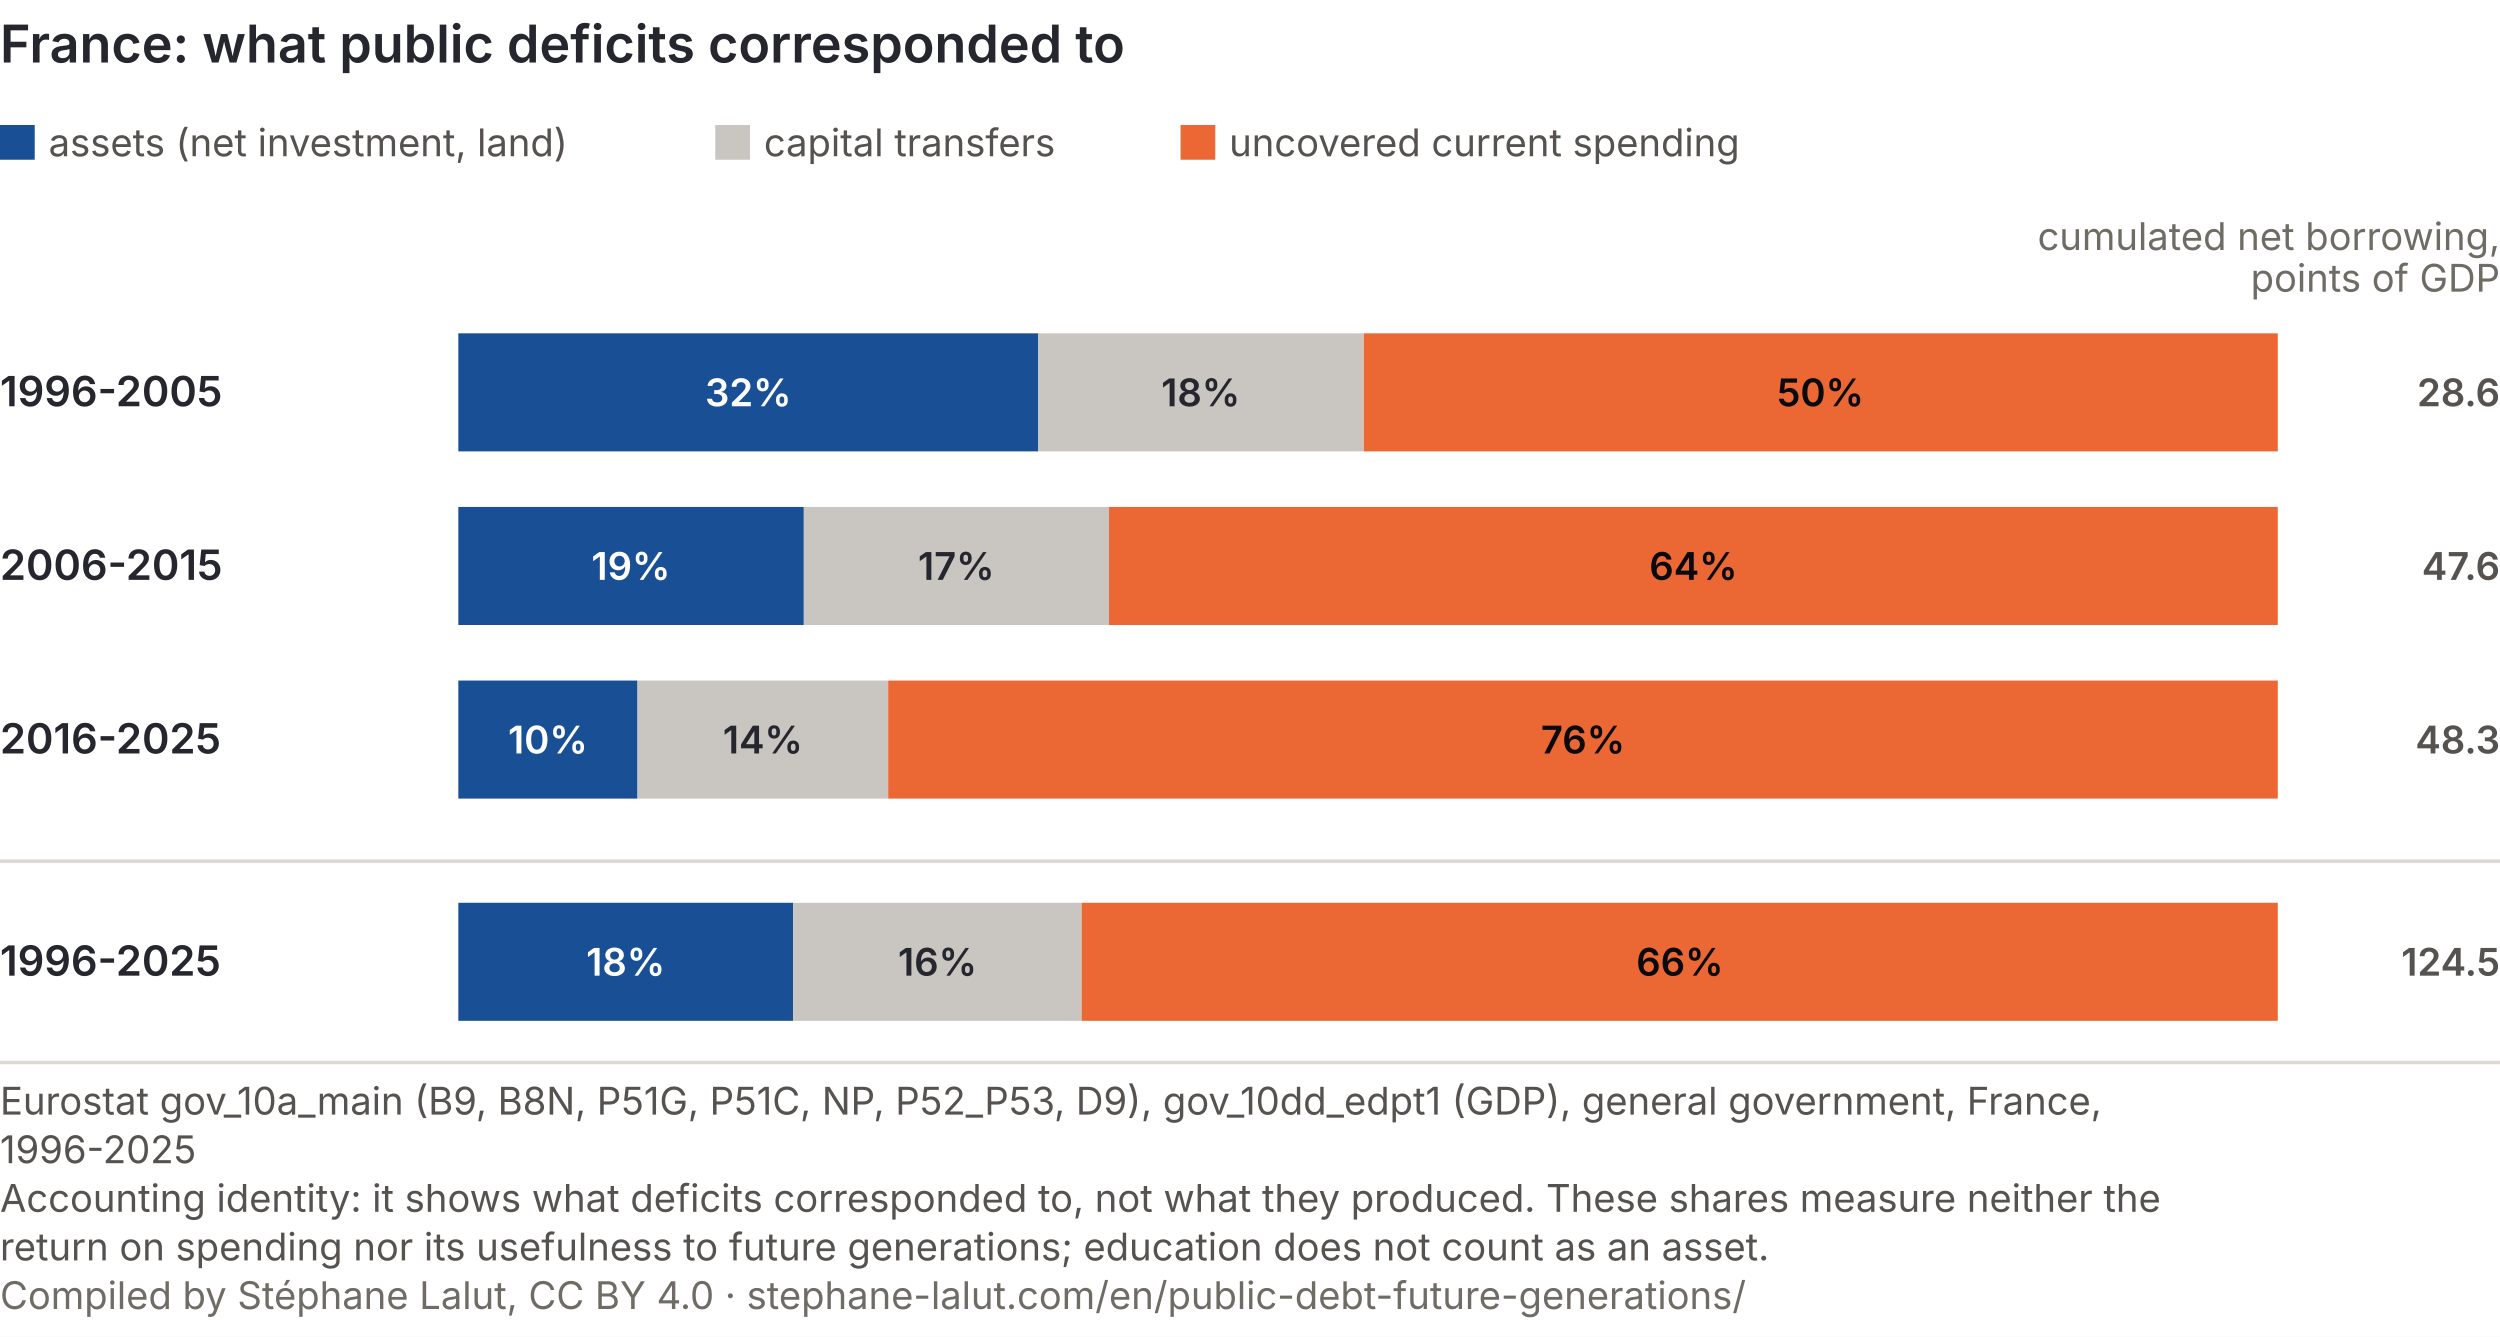
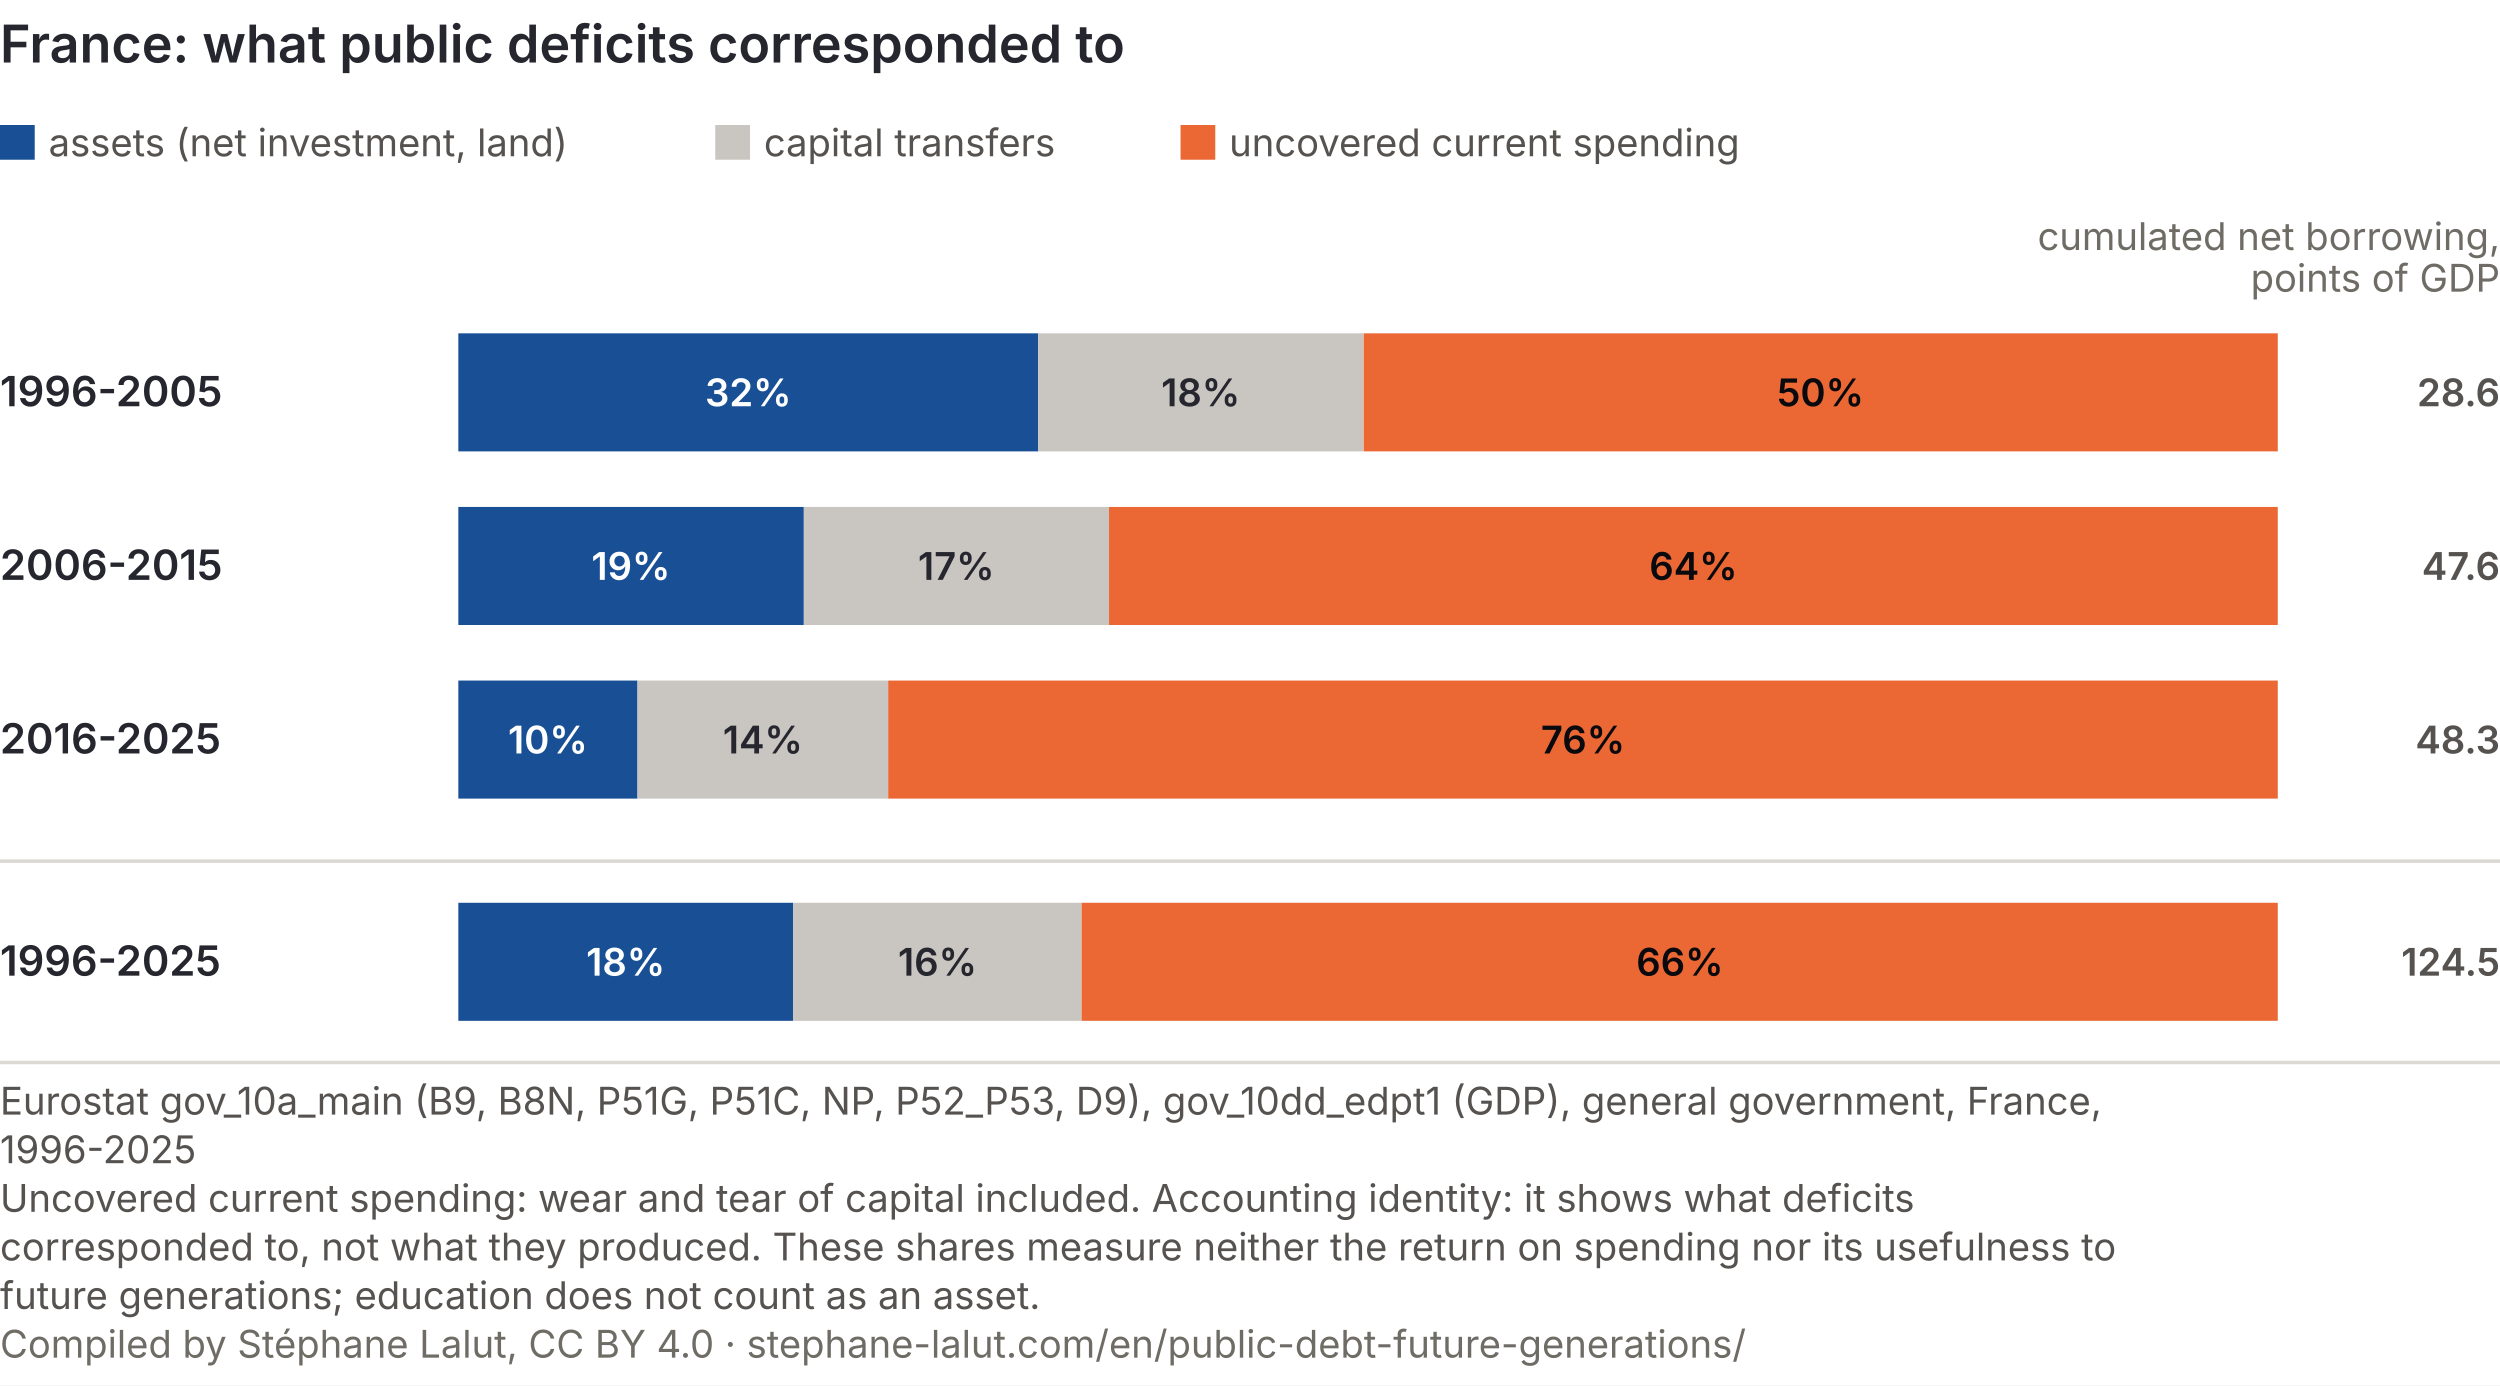
- <svg xmlns="http://www.w3.org/2000/svg" viewBox="0 0 720 385" role="img" font-variant-numeric="tabular-nums" aria-labelledby="ga-t ga-d" font-family="Inter, 'Helvetica Neue', Arial, sans-serif">
-   <rect width="720" height="385" fill="#ffffff" />
+ <svg xmlns="http://www.w3.org/2000/svg" viewBox="0 0 720 399" role="img" font-variant-numeric="tabular-nums" aria-labelledby="ga-t ga-d" font-family="Inter, 'Helvetica Neue', Arial, sans-serif">
+   <rect width="720" height="399" fill="#ffffff" />
  <text x="0" y="18" font-size="15" font-weight="600" fill="#26262f">France: what public deficits corresponded to</text>
  <rect x="0" y="36" width="10" height="10" fill="#184f95" />
  <text x="14" y="45" font-size="11" fill="#55524f">assets (net investment, land)</text>
  <rect x="206" y="36" width="10" height="10" fill="#c9c5c0" />
  <text x="220" y="45" font-size="11" fill="#55524f">capital transfers</text>
  <rect x="340" y="36" width="10" height="10" fill="#eb6834" />
  <text x="354" y="45" font-size="11" fill="#55524f">uncovered current spending</text>
  <text x="720" y="72" font-size="11" fill="#6f6c66" text-anchor="end">cumulated net borrowing,</text>
  <text x="720" y="84" font-size="11" fill="#6f6c66" text-anchor="end">points of GDP</text>
  <text x="0" y="117.0" font-size="12" font-weight="600" fill="#26262f">1996-2005</text>
  <rect x="132.0" y="96.0" width="167.0" height="34" fill="#184f95" />
  <text x="215.5" y="117.0" font-size="11" font-weight="600" fill="#ffffff" text-anchor="middle">32%</text>
  <rect x="299.0" y="96.0" width="93.6" height="34" fill="#c9c5c0" />
  <text x="345.8" y="117.0" font-size="11" font-weight="600" fill="#26262f" text-anchor="middle">18%</text>
  <rect x="392.7" y="96.0" width="263.3" height="34" fill="#eb6834" />
  <text x="524.3" y="117.0" font-size="11" font-weight="600" fill="#0A0A0E" text-anchor="middle">50%</text>
  <text x="720" y="117.0" font-size="11" font-weight="600" fill="#55524f" text-anchor="end">28.6</text>
  <text x="0" y="167.0" font-size="12" font-weight="600" fill="#26262f">2006-2015</text>
  <rect x="132.0" y="146.0" width="99.5" height="34" fill="#184f95" />
  <text x="181.7" y="167.0" font-size="11" font-weight="600" fill="#ffffff" text-anchor="middle">19%</text>
  <rect x="231.5" y="146.0" width="87.9" height="34" fill="#c9c5c0" />
  <text x="275.4" y="167.0" font-size="11" font-weight="600" fill="#26262f" text-anchor="middle">17%</text>
  <rect x="319.4" y="146.0" width="336.6" height="34" fill="#eb6834" />
  <text x="487.7" y="167.0" font-size="11" font-weight="600" fill="#0A0A0E" text-anchor="middle">64%</text>
  <text x="720" y="167.0" font-size="11" font-weight="600" fill="#55524f" text-anchor="end">47.6</text>
  <text x="0" y="217.0" font-size="12" font-weight="600" fill="#26262f">2016-2025</text>
  <rect x="132.0" y="196.0" width="51.6" height="34" fill="#184f95" />
  <text x="157.8" y="217.0" font-size="11" font-weight="600" fill="#ffffff" text-anchor="middle">10%</text>
  <rect x="183.6" y="196.0" width="72.2" height="34" fill="#c9c5c0" />
  <text x="219.7" y="217.0" font-size="11" font-weight="600" fill="#26262f" text-anchor="middle">14%</text>
  <rect x="255.8" y="196.0" width="400.2" height="34" fill="#eb6834" />
  <text x="455.9" y="217.0" font-size="11" font-weight="600" fill="#0A0A0E" text-anchor="middle">76%</text>
  <text x="720" y="217.0" font-size="11" font-weight="600" fill="#55524f" text-anchor="end">48.3</text>
  <line x1="0" y1="248.0" x2="720" y2="248.0" stroke="#dcd8d3" />
  <text x="0" y="281.0" font-size="12" font-weight="600" fill="#26262f">1996-2025</text>
  <rect x="132.0" y="260.0" width="96.4" height="34" fill="#184f95" />
  <text x="180.2" y="281.0" font-size="11" font-weight="600" fill="#ffffff" text-anchor="middle">18%</text>
  <rect x="228.4" y="260.0" width="83.1" height="34" fill="#c9c5c0" />
  <text x="270.0" y="281.0" font-size="11" font-weight="600" fill="#26262f" text-anchor="middle">16%</text>
  <rect x="311.5" y="260.0" width="344.5" height="34" fill="#eb6834" />
  <text x="483.8" y="281.0" font-size="11" font-weight="600" fill="#0A0A0E" text-anchor="middle">66%</text>
  <text x="720" y="281.0" font-size="11" font-weight="600" fill="#55524f" text-anchor="end">124.5</text>
  <line x1="0" y1="306.0" x2="720" y2="306.0" stroke="#dcd8d3" />
  <text class="pied-source" x="0" y="321.0" font-size="11" fill="#55524f">Eurostat gov_10a_main (B9, B8N, P51G, P51C, NP, P52_P53, D9), gov_10dd_edpt1 (GDP), general government, France,</text>
  <text class="pied-source" x="0" y="335.0" font-size="11" fill="#55524f">1996-2025</text>
-   <text class="pied-note" x="0" y="349.0" font-size="11" fill="#55524f">Accounting identity: it shows what deficits corresponded to, not what they produced. These shares measure neither the</text>
-   <text class="pied-note" x="0" y="363.0" font-size="11" fill="#55524f">return on spending nor its usefulness to future generations; education does not count as an asset.</text>
-   <text class="pied-licence" x="0" y="377.0" font-size="11" fill="#6f6c66">Compiled by Stéphane Lalut, CC BY 4.0 · stephane-lalut.com/en/public-debt-future-generations/</text>
+   <text class="pied-note" x="0" y="349.0" font-size="11" fill="#55524f">Uncovered current spending: wear and tear of capital included. Accounting identity: it shows what deficits</text>
+   <text class="pied-note" x="0" y="363.0" font-size="11" fill="#55524f">corresponded to, not what they produced. These shares measure neither the return on spending nor its usefulness to</text>
+   <text class="pied-note" x="0" y="377.0" font-size="11" fill="#55524f">future generations; education does not count as an asset.</text>
+   <text class="pied-licence" x="0" y="391.0" font-size="11" fill="#6f6c66">Compiled by Stéphane Lalut, CC BY 4.0 · stephane-lalut.com/en/public-debt-future-generations/</text>
</svg>
